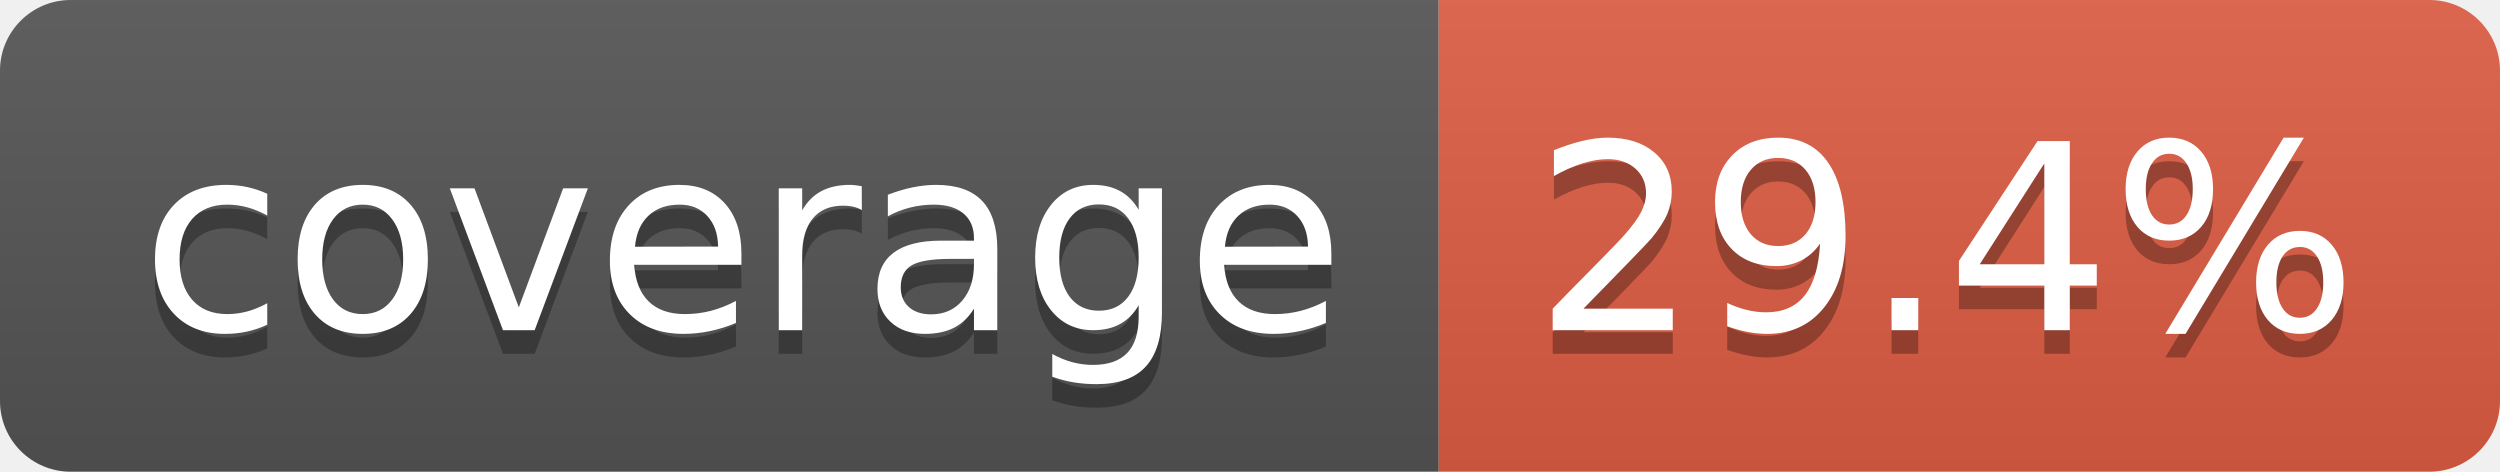
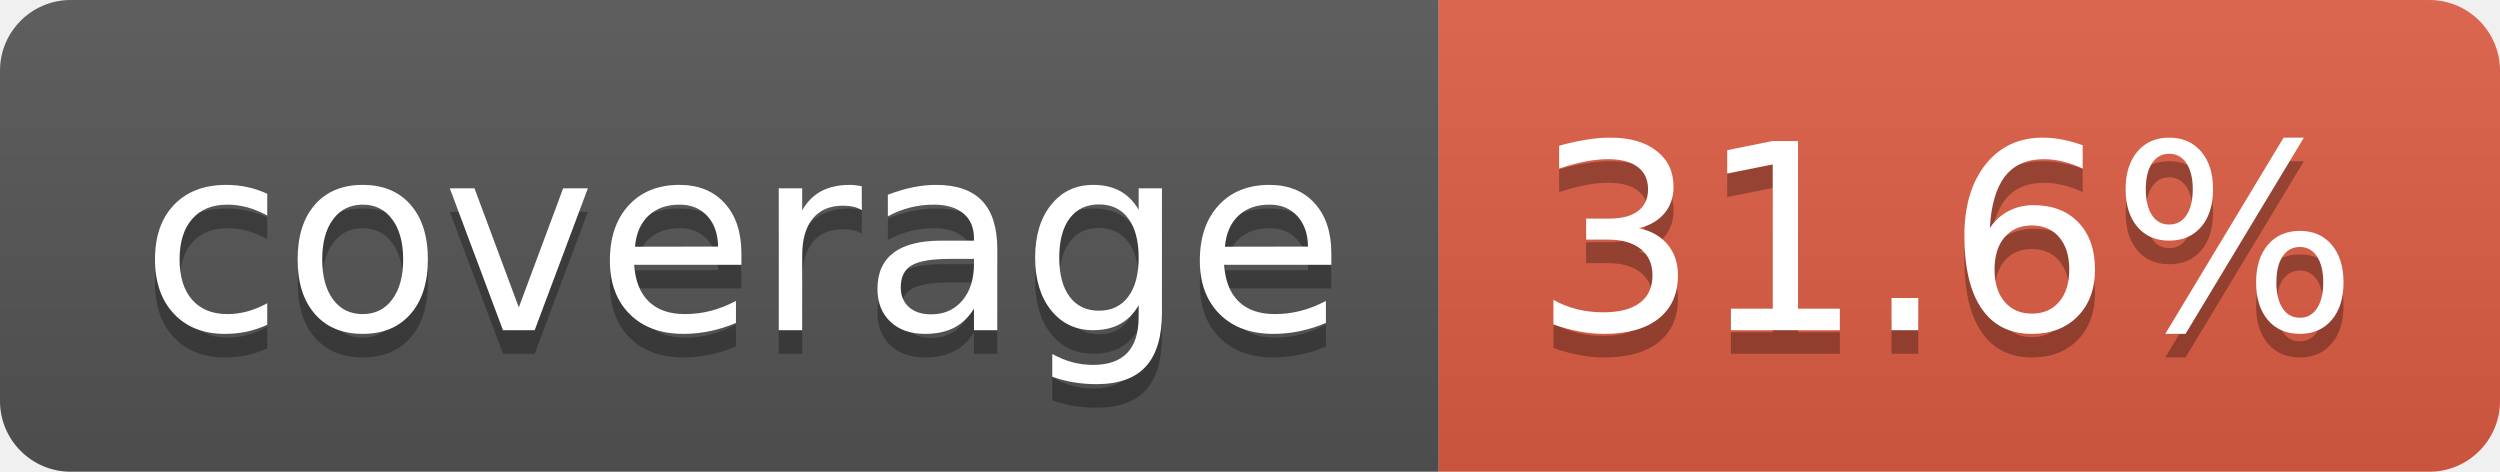
- <svg xmlns="http://www.w3.org/2000/svg" width="106" height="20" role="img" aria-label="coverage: 29.4%">
+ <svg xmlns="http://www.w3.org/2000/svg" width="106" height="20" role="img" aria-label="coverage: 31.6%">
  <linearGradient id="s" x2="0" y2="100%">
    <stop offset="0" stop-color="#bbb" stop-opacity=".1" />
    <stop offset="1" stop-opacity=".1" />
  </linearGradient>
  <clipPath id="r">
    <rect width="106" height="20" rx="3" fill="#fff" />
  </clipPath>
  <g clip-path="url(#r)">
    <rect width="61" height="20" fill="#555" />
    <rect x="61" width="45" height="20" fill="#e05d44" />
    <rect width="106" height="20" fill="url(#s)" />
  </g>
  <g fill="#fff" text-anchor="middle" font-family="Verdana,Geneva,DejaVu Sans,sans-serif" text-rendering="geometricPrecision" font-size="110">
    <text aria-hidden="true" x="315" y="150" fill="#010101" fill-opacity=".3" transform="scale(.1)" textLength="510">coverage</text>
    <text x="315" y="140" transform="scale(.1)" fill="#fff" textLength="510">coverage</text>
-     <text aria-hidden="true" x="825" y="150" fill="#010101" fill-opacity=".3" transform="scale(.1)" textLength="350">29.4%</text>
-     <text x="825" y="140" transform="scale(.1)" fill="#fff" textLength="350">29.4%</text>
+     <text aria-hidden="true" x="825" y="150" fill="#010101" fill-opacity=".3" transform="scale(.1)" textLength="350">31.6%</text>
+     <text x="825" y="140" transform="scale(.1)" fill="#fff" textLength="350">31.6%</text>
  </g>
</svg>
